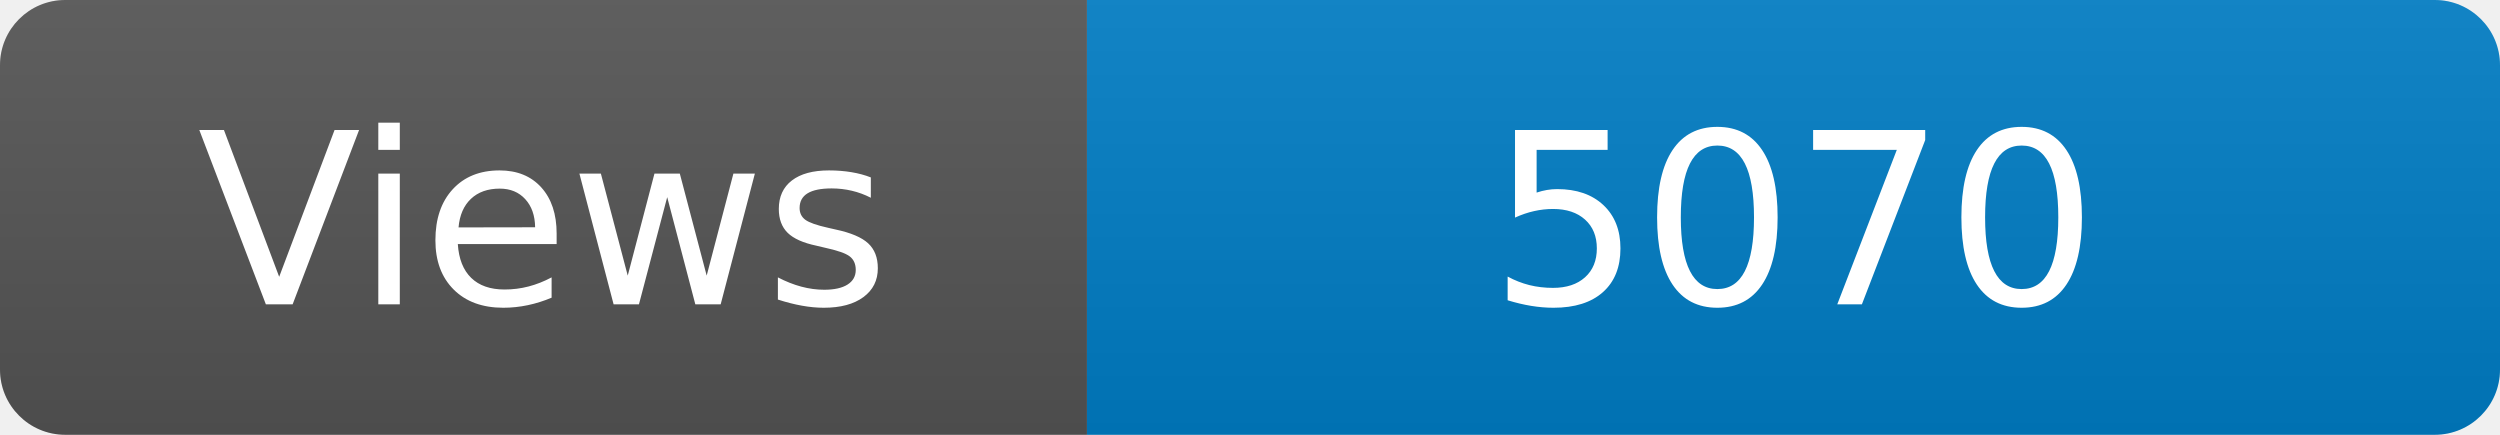
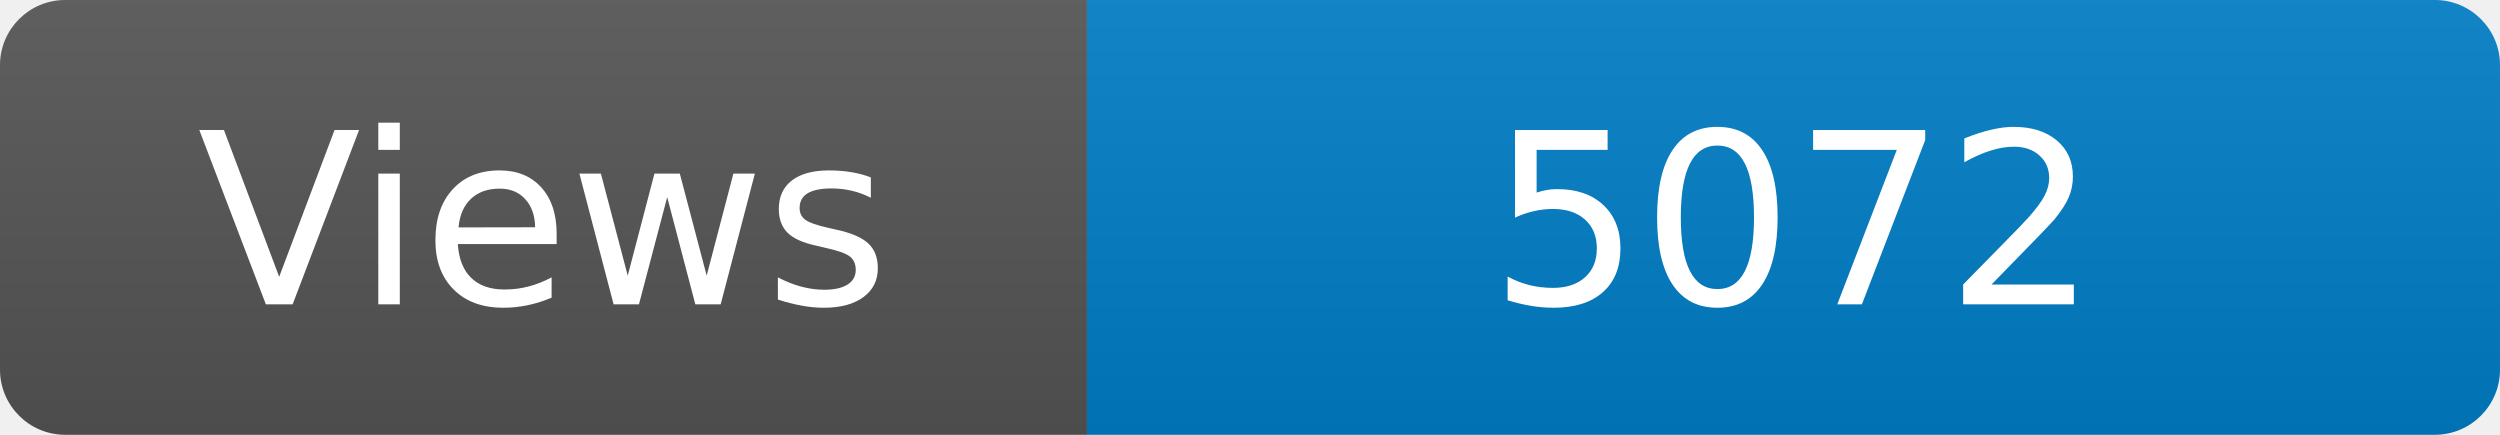
<svg xmlns="http://www.w3.org/2000/svg" width="115" height="20" role="img" aria-label="Maintained?: yes">
  <linearGradient id="s" x2="0" y2="100%">
    <stop offset="0" stop-color="#bbb" stop-opacity=".1" />
    <stop offset="1" stop-opacity=".1" />
  </linearGradient>
  <clipPath id="r">
    <rect width="115" height="20" rx="3" fill="#fff" />
  </clipPath>
  <g clip-path="url(#r)">
    <rect width="50" height="20" fill="#555" />
    <rect x="50" width="160" height="20" fill="#007ec6" />
    <rect width="115" height="20" fill="url(#s)" />
  </g>
  <g fill="#fff" text-anchor="middle" font-family="Verdana,Geneva,DejaVu Sans,sans-serif" font-size="110">
    <text x="250" y="140" transform="scale(.1)" fill="#fff">Views</text>
-     <text x="825" y="140" transform="scale(.1)" fill="#fff">5070</text>
+     <text x="825" y="140" transform="scale(.1)" fill="#fff">5072</text>
  </g>
</svg>
